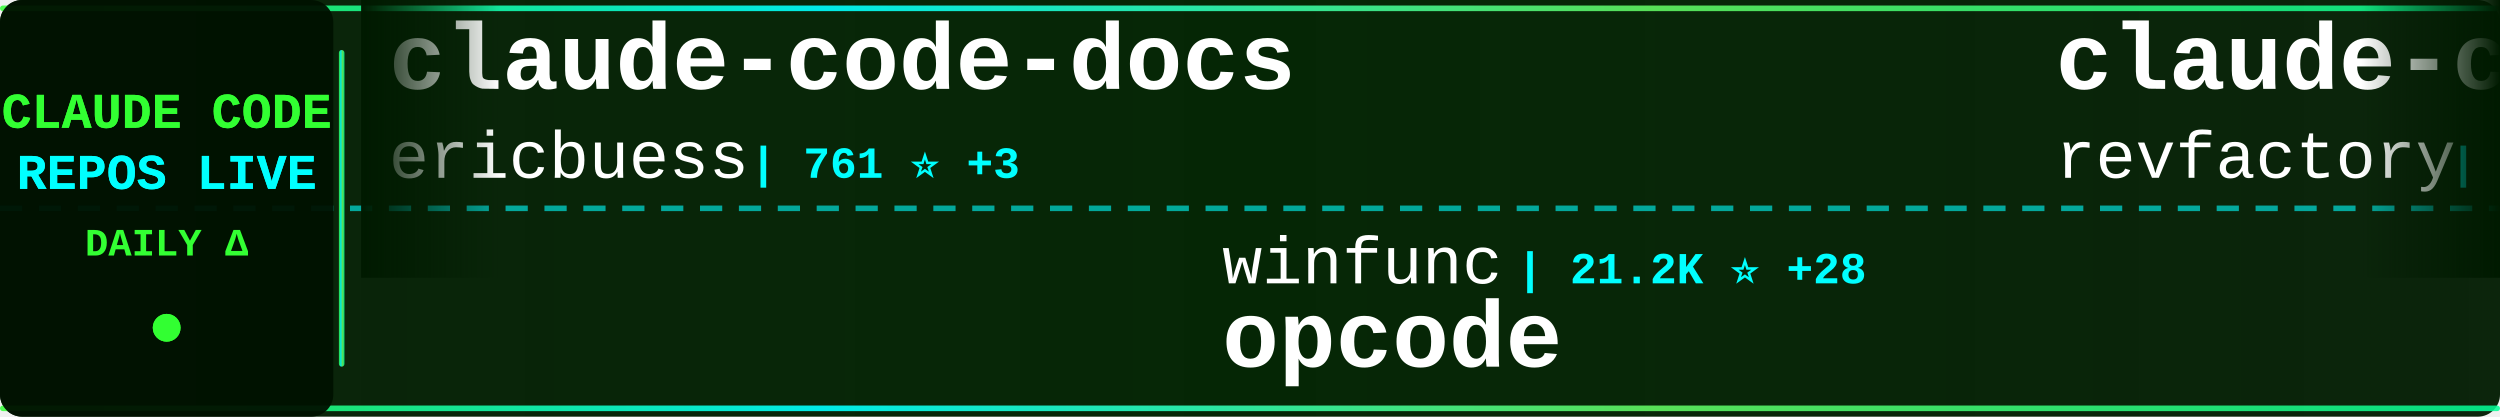
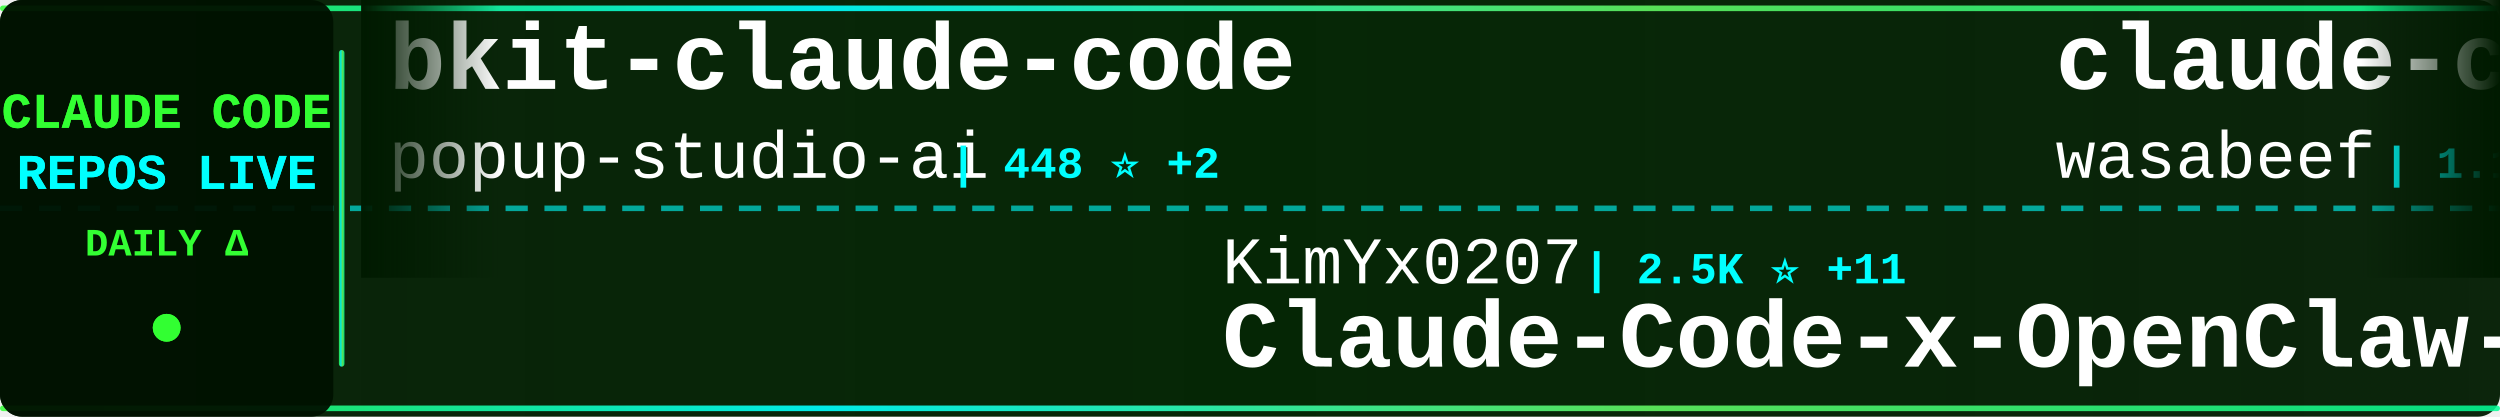
<svg xmlns="http://www.w3.org/2000/svg" width="900" height="150">
  <defs>
    <linearGradient id="tickerBg" x1="0%" y1="0%" x2="100%" y2="0%">
      <stop offset="0%" style="stop-color:#001a00;stop-opacity:0.95" />
      <stop offset="50%" style="stop-color:#002200;stop-opacity:0.98" />
      <stop offset="100%" style="stop-color:#001a00;stop-opacity:0.95" />
    </linearGradient>
    <linearGradient id="borderGrad" x1="0%" y1="0%" x2="100%" y2="0%">
      <stop offset="0%" style="stop-color:#33ff33;stop-opacity:0.85">
        <animate attributeName="stop-opacity" values="0.85;1;0.85" dur="2s" repeatCount="indefinite" />
      </stop>
      <stop offset="33%" style="stop-color:#00ffff;stop-opacity:0.9">
        <animate attributeName="stop-opacity" values="0.9;1;0.9" dur="2.2s" repeatCount="indefinite" />
      </stop>
      <stop offset="66%" style="stop-color:#66ff66;stop-opacity:0.85">
        <animate attributeName="stop-opacity" values="0.85;1;0.85" dur="1.8s" repeatCount="indefinite" />
      </stop>
      <stop offset="100%" style="stop-color:#00ff99;stop-opacity:0.85">
        <animate attributeName="stop-opacity" values="0.85;1;0.85" dur="2s" repeatCount="indefinite" />
      </stop>
    </linearGradient>
    <filter id="textGlow">
      <feGaussianBlur stdDeviation="0.1" result="coloredBlur" />
      <feMerge>
        <feMergeNode in="coloredBlur" />
        <feMergeNode in="SourceGraphic" />
      </feMerge>
    </filter>
    <filter id="metricGlow">
      <feGaussianBlur stdDeviation="0.2" result="coloredBlur" />
      <feMerge>
        <feMergeNode in="coloredBlur" />
        <feMergeNode in="SourceGraphic" />
      </feMerge>
    </filter>
    <linearGradient id="leftFade" x1="0%" y1="0%" x2="100%" y2="0%">
      <stop offset="0%" style="stop-color:#001a00;stop-opacity:1" />
      <stop offset="100%" style="stop-color:#001a00;stop-opacity:0" />
    </linearGradient>
    <linearGradient id="rightFade" x1="0%" y1="0%" x2="100%" y2="0%">
      <stop offset="0%" style="stop-color:#001a00;stop-opacity:0" />
      <stop offset="100%" style="stop-color:#001a00;stop-opacity:1" />
    </linearGradient>
  </defs>
  <rect width="900" height="150" fill="url(#tickerBg)" rx="8" />
  <rect x="0" y="2" width="900" height="2" fill="url(#borderGrad)" rx="1" />
  <rect x="0" y="146" width="900" height="2" fill="url(#borderGrad)" rx="1" />
  <line x1="0" y1="75" x2="900" y2="75" stroke="#00ffff" stroke-width="2" stroke-dasharray="8 6" opacity="0.6" />
  <rect x="0" y="0" width="120" height="150" fill="#001100" opacity="0.95" rx="8" />
  <text x="60" y="46" font-family="'Courier New', monospace" font-size="18" font-weight="bold" fill="#33ff33" text-anchor="middle" filter="url(#textGlow)">
    CLAUDE CODE
  </text>
  <text x="60" y="68" font-family="'Courier New', monospace" font-size="18" font-weight="bold" fill="#00ffff" text-anchor="middle" filter="url(#textGlow)">
    REPOS LIVE
  </text>
  <text x="60" y="92" font-family="'Courier New', monospace" font-size="14" font-weight="bold" fill="#33ff33" text-anchor="middle">
    DAILY Δ
  </text>
  <circle cx="60" cy="118" r="5" fill="#33ff33" filter="url(#metricGlow)">
    <animate attributeName="r" values="4;6;4" dur="1.5s" repeatCount="indefinite" />
    <animate attributeName="opacity" values="0.6;1;0.6" dur="1.5s" repeatCount="indefinite" />
  </circle>
  <rect x="122" y="18" width="2" height="114" fill="url(#borderGrad)" rx="1" />
  <clipPath id="tickerClip">
    <rect x="130" y="0" width="770" height="150" />
  </clipPath>
  <g clip-path="url(#tickerClip)">
    <g id="tickerItems">
      <animateTransform attributeName="transform" attributeType="XML" type="translate" from="0 0" to="-3000 0" dur="54s" repeatCount="indefinite" />
      <g transform="translate(0, 0)">
-         <text x="140" y="32" font-family="'Courier New', monospace" font-size="34" font-weight="bold" fill="#ffffff">claude-code-docs</text>
-         <text x="140" y="64" font-family="'Courier New', monospace" font-size="24" font-weight="normal" fill="#ffffff" opacity="1.0">ericbuess</text>
-         <text x="270" y="64" font-family="'Courier New', monospace" font-size="16" font-weight="bold" fill="#00ffff"> | 761 ⭐ +3</text>
+         <text x="140" y="32" font-family="'Courier New', monospace" font-size="34" font-weight="bold" fill="#ffffff">bkit-claude-code</text>
+         <text x="140" y="64" font-family="'Courier New', monospace" font-size="24" font-weight="normal" fill="#ffffff" opacity="1.0">popup-studio-ai</text>
+         <text x="342" y="64" font-family="'Courier New', monospace" font-size="16" font-weight="bold" fill="#00ffff"> | 448 ⭐ +2</text>
      </g>
      <g transform="translate(300, 0)">
-         <text x="140" y="102" font-family="'Courier New', monospace" font-size="24" font-weight="normal" fill="#ffffff" opacity="1.0">winfunc</text>
-         <text x="246" y="102" font-family="'Courier New', monospace" font-size="16" font-weight="bold" fill="#00ffff"> | 21.2K ⭐ +28</text>
-         <text x="140" y="132" font-family="'Courier New', monospace" font-size="34" font-weight="bold" fill="#ffffff">opcode</text>
+         <text x="140" y="102" font-family="'Courier New', monospace" font-size="24" font-weight="normal" fill="#ffffff" opacity="1.0">KimYx0207</text>
+         <text x="270" y="102" font-family="'Courier New', monospace" font-size="16" font-weight="bold" fill="#00ffff"> | 2.5K ⭐ +11</text>
+         <text x="140" y="132" font-family="'Courier New', monospace" font-size="34" font-weight="bold" fill="#ffffff">Claude-Code-x-OpenClaw-G...</text>
      </g>
      <g transform="translate(600, 0)">
-         <text x="140" y="32" font-family="'Courier New', monospace" font-size="34" font-weight="bold" fill="#ffffff">claude-code-mastering</text>
-         <text x="140" y="64" font-family="'Courier New', monospace" font-size="24" font-weight="normal" fill="#ffffff" opacity="1.0">revfactory</text>
-         <text x="282" y="64" font-family="'Courier New', monospace" font-size="16" font-weight="bold" fill="#00ffff"> | 766 ⭐</text>
+         <text x="140" y="32" font-family="'Courier New', monospace" font-size="34" font-weight="bold" fill="#ffffff">claude-code-cookbook</text>
+         <text x="140" y="64" font-family="'Courier New', monospace" font-size="24" font-weight="normal" fill="#ffffff" opacity="1.0">wasabeef</text>
+         <text x="258" y="64" font-family="'Courier New', monospace" font-size="16" font-weight="bold" fill="#00ffff"> | 1.1K ⭐ +1</text>
      </g>
      <g transform="translate(900, 0)">
-         <text x="140" y="102" font-family="'Courier New', monospace" font-size="24" font-weight="normal" fill="#ffffff" opacity="1.0">davila7</text>
-         <text x="246" y="102" font-family="'Courier New', monospace" font-size="16" font-weight="bold" fill="#00ffff"> | 23.8K ⭐ +44</text>
-         <text x="140" y="132" font-family="'Courier New', monospace" font-size="34" font-weight="bold" fill="#ffffff">claude-code-templates</text>
+         <text x="140" y="102" font-family="'Courier New', monospace" font-size="24" font-weight="normal" fill="#ffffff" opacity="1.0">Piebald-AI</text>
+         <text x="282" y="102" font-family="'Courier New', monospace" font-size="16" font-weight="bold" fill="#00ffff"> | 7.0K ⭐ +69</text>
+         <text x="140" y="132" font-family="'Courier New', monospace" font-size="34" font-weight="bold" fill="#ffffff">claude-code-system-promp...</text>
      </g>
      <g transform="translate(1200, 0)">
-         <text x="140" y="32" font-family="'Courier New', monospace" font-size="34" font-weight="bold" fill="#ffffff">claude-code-hub</text>
-         <text x="140" y="64" font-family="'Courier New', monospace" font-size="24" font-weight="normal" fill="#ffffff" opacity="1.0">ding113</text>
-         <text x="246" y="64" font-family="'Courier New', monospace" font-size="16" font-weight="bold" fill="#00ffff"> | 2.2K ⭐ +13</text>
+         <text x="140" y="32" font-family="'Courier New', monospace" font-size="34" font-weight="bold" fill="#ffffff">claude-code-prompt-impro...</text>
+         <text x="140" y="64" font-family="'Courier New', monospace" font-size="24" font-weight="normal" fill="#ffffff" opacity="1.0">severity1</text>
+         <text x="270" y="64" font-family="'Courier New', monospace" font-size="16" font-weight="bold" fill="#00ffff"> | 1.3K ⭐ +1</text>
      </g>
      <g transform="translate(1500, 0)">
-         <text x="140" y="102" font-family="'Courier New', monospace" font-size="24" font-weight="normal" fill="#ffffff" opacity="1.0">KimYx0207</text>
-         <text x="270" y="102" font-family="'Courier New', monospace" font-size="16" font-weight="bold" fill="#00ffff"> | 2.5K ⭐ +14</text>
-         <text x="140" y="132" font-family="'Courier New', monospace" font-size="34" font-weight="bold" fill="#ffffff">Claude-Code-x-OpenClaw-G...</text>
+         <text x="140" y="102" font-family="'Courier New', monospace" font-size="24" font-weight="normal" fill="#ffffff" opacity="1.0">cixingguangming55555</text>
+         <text x="402" y="102" font-family="'Courier New', monospace" font-size="16" font-weight="bold" fill="#00ffff"> | 2.5K ⭐</text>
+         <text x="140" y="132" font-family="'Courier New', monospace" font-size="34" font-weight="bold" fill="#ffffff">wechat-bot</text>
      </g>
      <g transform="translate(1800, 0)">
        <text x="140" y="32" font-family="'Courier New', monospace" font-size="34" font-weight="bold" fill="#ffffff">skills</text>
        <text x="140" y="64" font-family="'Courier New', monospace" font-size="24" font-weight="normal" fill="#ffffff" opacity="1.0">anthropics</text>
-         <text x="282" y="64" font-family="'Courier New', monospace" font-size="16" font-weight="bold" fill="#00ffff"> | 105.4K ⭐ +574</text>
+         <text x="282" y="64" font-family="'Courier New', monospace" font-size="16" font-weight="bold" fill="#00ffff"> | 105.6K ⭐ +612</text>
      </g>
      <g transform="translate(2100, 0)">
-         <text x="140" y="102" font-family="'Courier New', monospace" font-size="24" font-weight="normal" fill="#ffffff" opacity="1.0">eyaltoledano</text>
-         <text x="306" y="102" font-family="'Courier New', monospace" font-size="16" font-weight="bold" fill="#00ffff"> | 26.3K ⭐ +29</text>
-         <text x="140" y="132" font-family="'Courier New', monospace" font-size="34" font-weight="bold" fill="#ffffff">claude-task-master</text>
+         <text x="140" y="102" font-family="'Courier New', monospace" font-size="24" font-weight="normal" fill="#ffffff" opacity="1.0">OneRedOak</text>
+         <text x="270" y="102" font-family="'Courier New', monospace" font-size="16" font-weight="bold" fill="#00ffff"> | 3.8K ⭐ +1</text>
+         <text x="140" y="132" font-family="'Courier New', monospace" font-size="34" font-weight="bold" fill="#ffffff">claude-code-workflows</text>
      </g>
      <g transform="translate(2400, 0)">
-         <text x="140" y="32" font-family="'Courier New', monospace" font-size="34" font-weight="bold" fill="#ffffff">claude-code-chat</text>
-         <text x="140" y="64" font-family="'Courier New', monospace" font-size="24" font-weight="normal" fill="#ffffff" opacity="1.0">andrepimenta</text>
-         <text x="306" y="64" font-family="'Courier New', monospace" font-size="16" font-weight="bold" fill="#00ffff"> | 1.0K ⭐ +1</text>
+         <text x="140" y="32" font-family="'Courier New', monospace" font-size="34" font-weight="bold" fill="#ffffff">claude-code-config</text>
+         <text x="140" y="64" font-family="'Courier New', monospace" font-size="24" font-weight="normal" fill="#ffffff" opacity="1.0">jarrodwatts</text>
+         <text x="294" y="64" font-family="'Courier New', monospace" font-size="16" font-weight="bold" fill="#00ffff"> | 1.0K ⭐ +3</text>
      </g>
      <g transform="translate(2700, 0)">
-         <text x="140" y="102" font-family="'Courier New', monospace" font-size="24" font-weight="normal" fill="#ffffff" opacity="1.0">jqueryscript</text>
-         <text x="306" y="102" font-family="'Courier New', monospace" font-size="16" font-weight="bold" fill="#00ffff"> | 224 ⭐ +1</text>
-         <text x="140" y="132" font-family="'Courier New', monospace" font-size="34" font-weight="bold" fill="#ffffff">awesome-claude-code</text>
+         <text x="140" y="102" font-family="'Courier New', monospace" font-size="24" font-weight="normal" fill="#ffffff" opacity="1.0">kodu-ai</text>
+         <text x="246" y="102" font-family="'Courier New', monospace" font-size="16" font-weight="bold" fill="#00ffff"> | 5.3K ⭐ +1</text>
+         <text x="140" y="132" font-family="'Courier New', monospace" font-size="34" font-weight="bold" fill="#ffffff">claude-coder</text>
      </g>
      <g transform="translate(3000, 0)">
-         <text x="140" y="32" font-family="'Courier New', monospace" font-size="34" font-weight="bold" fill="#ffffff">claude-code-docs</text>
-         <text x="140" y="64" font-family="'Courier New', monospace" font-size="24" font-weight="normal" fill="#ffffff" opacity="1.0">ericbuess</text>
-         <text x="270" y="64" font-family="'Courier New', monospace" font-size="16" font-weight="bold" fill="#00ffff"> | 761 ⭐ +3</text>
+         <text x="140" y="32" font-family="'Courier New', monospace" font-size="34" font-weight="bold" fill="#ffffff">bkit-claude-code</text>
+         <text x="140" y="64" font-family="'Courier New', monospace" font-size="24" font-weight="normal" fill="#ffffff" opacity="1.0">popup-studio-ai</text>
+         <text x="342" y="64" font-family="'Courier New', monospace" font-size="16" font-weight="bold" fill="#00ffff"> | 448 ⭐ +2</text>
      </g>
      <g transform="translate(3300, 0)">
-         <text x="140" y="102" font-family="'Courier New', monospace" font-size="24" font-weight="normal" fill="#ffffff" opacity="1.0">winfunc</text>
-         <text x="246" y="102" font-family="'Courier New', monospace" font-size="16" font-weight="bold" fill="#00ffff"> | 21.2K ⭐ +28</text>
-         <text x="140" y="132" font-family="'Courier New', monospace" font-size="34" font-weight="bold" fill="#ffffff">opcode</text>
+         <text x="140" y="102" font-family="'Courier New', monospace" font-size="24" font-weight="normal" fill="#ffffff" opacity="1.0">KimYx0207</text>
+         <text x="270" y="102" font-family="'Courier New', monospace" font-size="16" font-weight="bold" fill="#00ffff"> | 2.5K ⭐ +11</text>
+         <text x="140" y="132" font-family="'Courier New', monospace" font-size="34" font-weight="bold" fill="#ffffff">Claude-Code-x-OpenClaw-G...</text>
      </g>
      <g transform="translate(3600, 0)">
-         <text x="140" y="32" font-family="'Courier New', monospace" font-size="34" font-weight="bold" fill="#ffffff">claude-code-mastering</text>
-         <text x="140" y="64" font-family="'Courier New', monospace" font-size="24" font-weight="normal" fill="#ffffff" opacity="1.0">revfactory</text>
-         <text x="282" y="64" font-family="'Courier New', monospace" font-size="16" font-weight="bold" fill="#00ffff"> | 766 ⭐</text>
+         <text x="140" y="32" font-family="'Courier New', monospace" font-size="34" font-weight="bold" fill="#ffffff">claude-code-cookbook</text>
+         <text x="140" y="64" font-family="'Courier New', monospace" font-size="24" font-weight="normal" fill="#ffffff" opacity="1.0">wasabeef</text>
+         <text x="258" y="64" font-family="'Courier New', monospace" font-size="16" font-weight="bold" fill="#00ffff"> | 1.1K ⭐ +1</text>
      </g>
      <g transform="translate(3900, 0)">
-         <text x="140" y="102" font-family="'Courier New', monospace" font-size="24" font-weight="normal" fill="#ffffff" opacity="1.0">davila7</text>
-         <text x="246" y="102" font-family="'Courier New', monospace" font-size="16" font-weight="bold" fill="#00ffff"> | 23.8K ⭐ +44</text>
-         <text x="140" y="132" font-family="'Courier New', monospace" font-size="34" font-weight="bold" fill="#ffffff">claude-code-templates</text>
+         <text x="140" y="102" font-family="'Courier New', monospace" font-size="24" font-weight="normal" fill="#ffffff" opacity="1.0">Piebald-AI</text>
+         <text x="282" y="102" font-family="'Courier New', monospace" font-size="16" font-weight="bold" fill="#00ffff"> | 7.0K ⭐ +69</text>
+         <text x="140" y="132" font-family="'Courier New', monospace" font-size="34" font-weight="bold" fill="#ffffff">claude-code-system-promp...</text>
      </g>
    </g>
  </g>
  <rect x="130" y="0" width="50" height="100" fill="url(#leftFade)" />
  <rect x="850" y="0" width="50" height="100" fill="url(#rightFade)" />
</svg>
